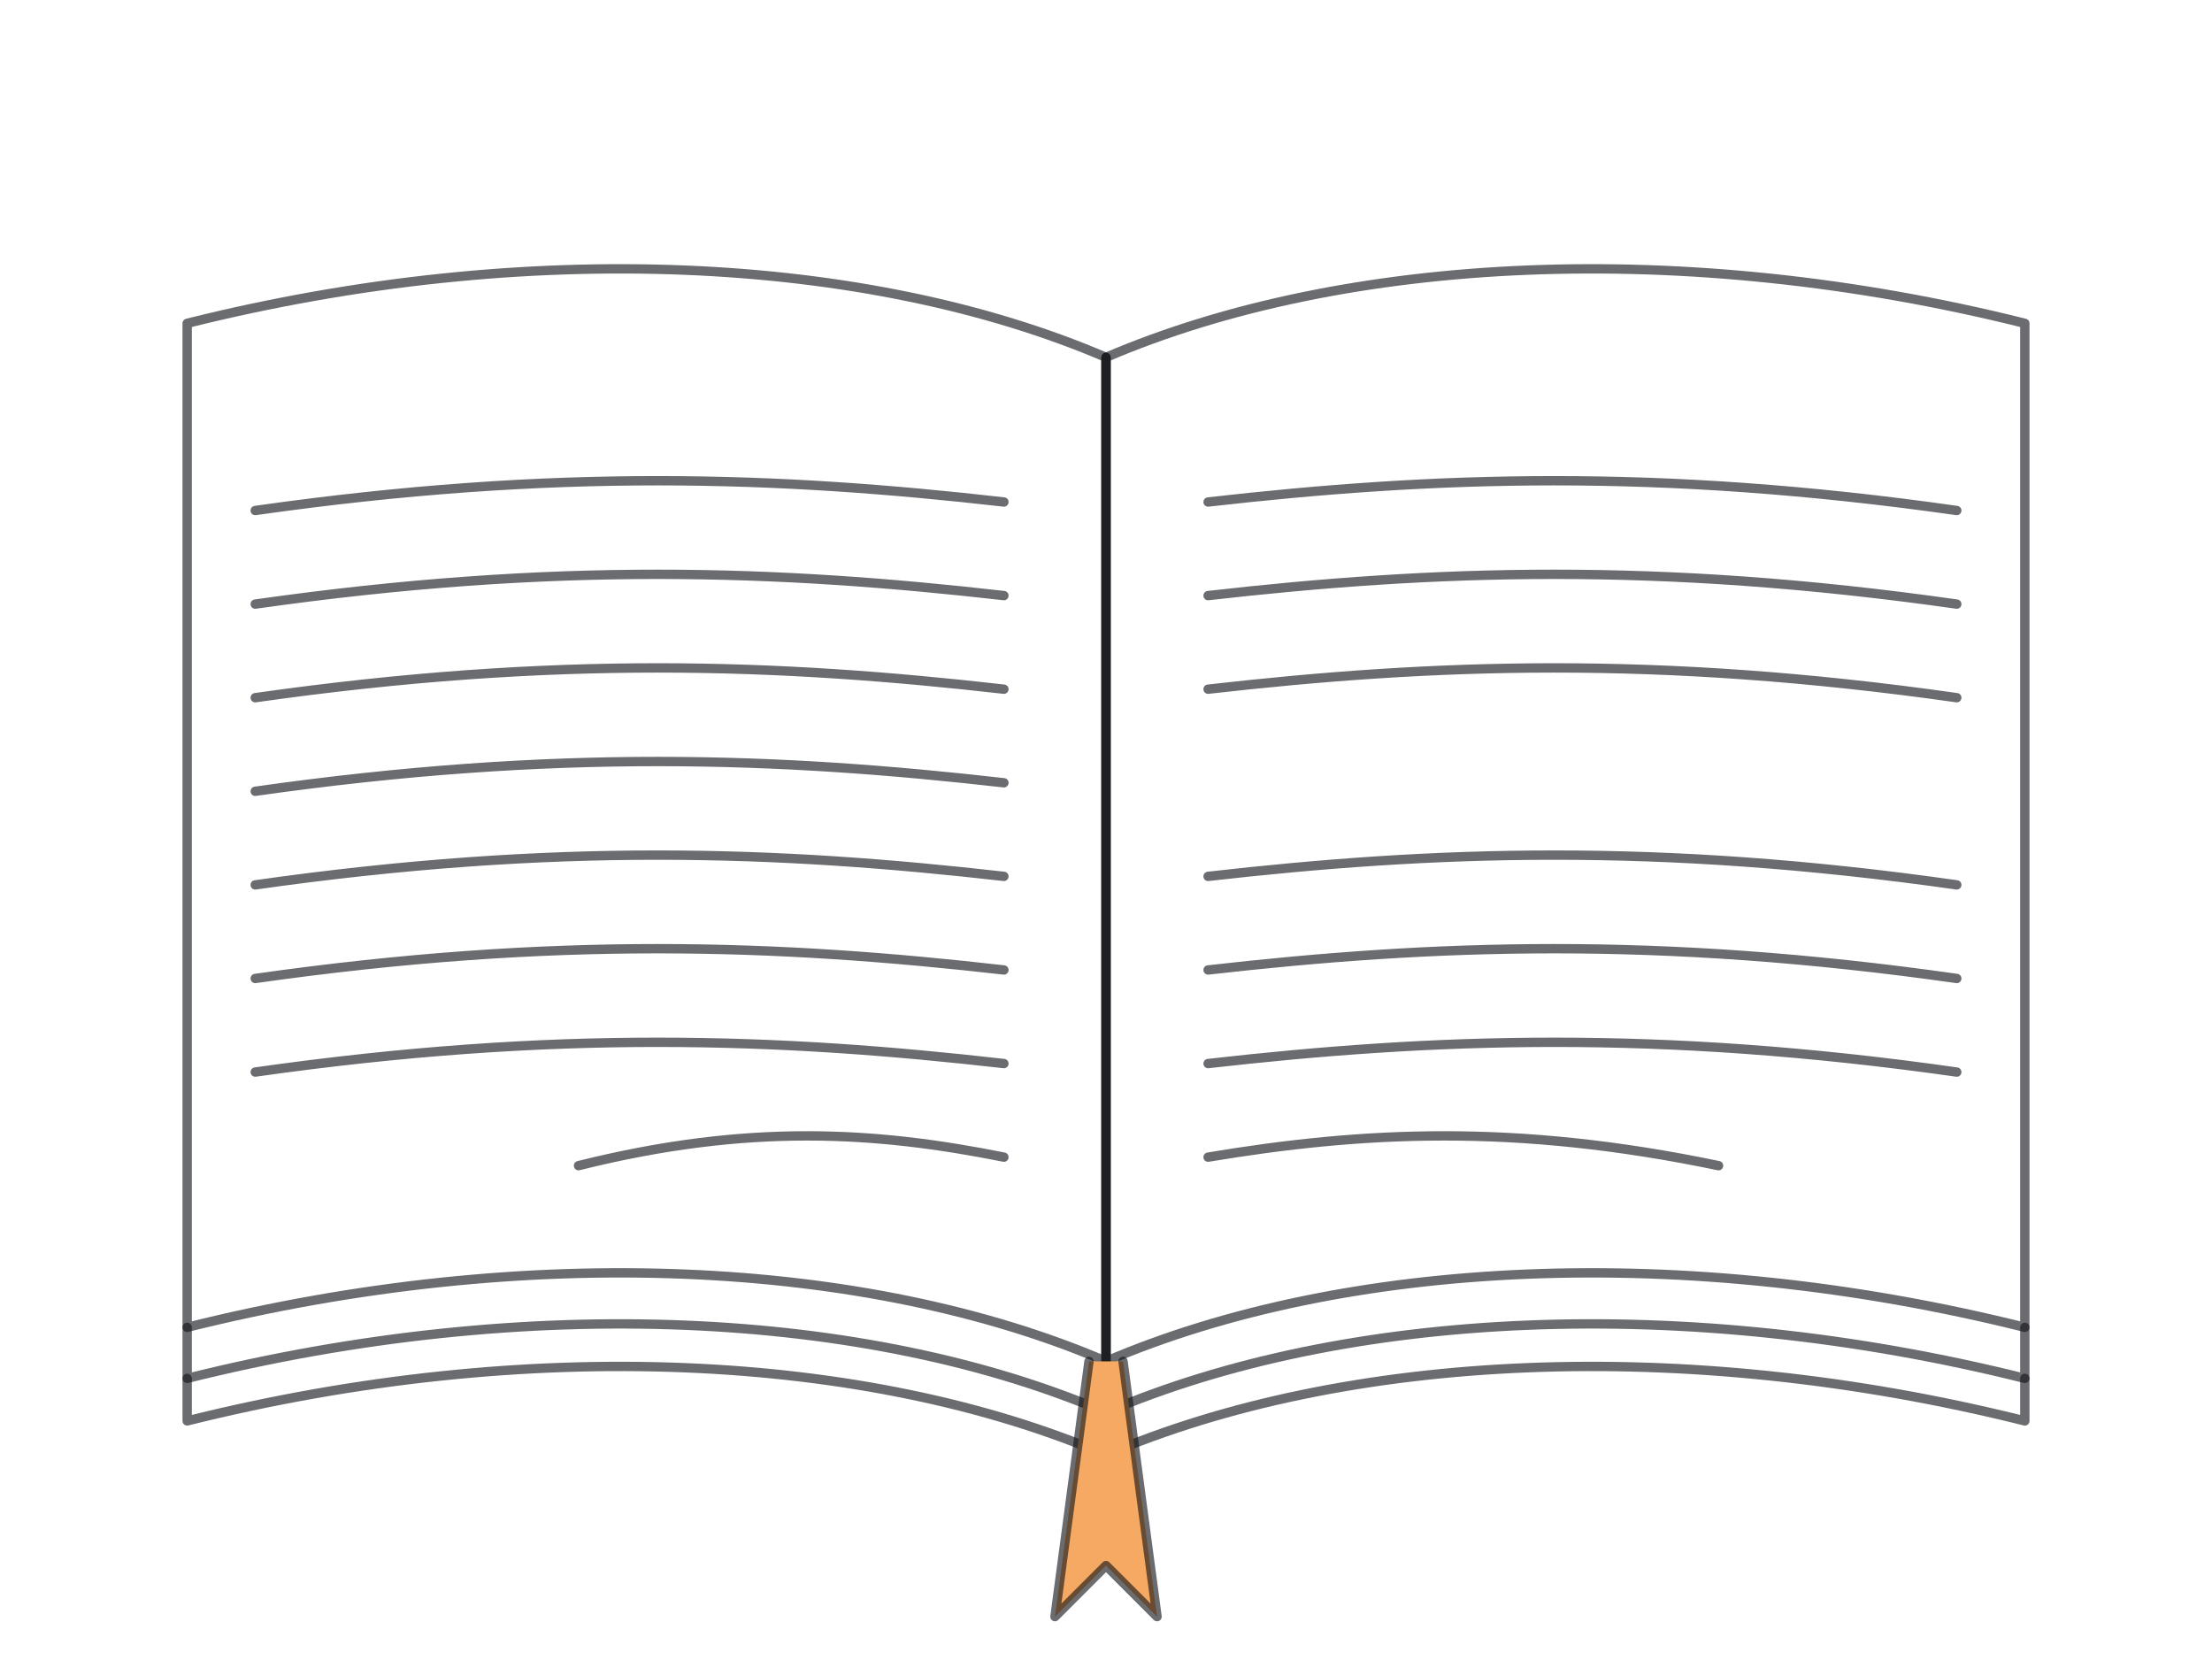
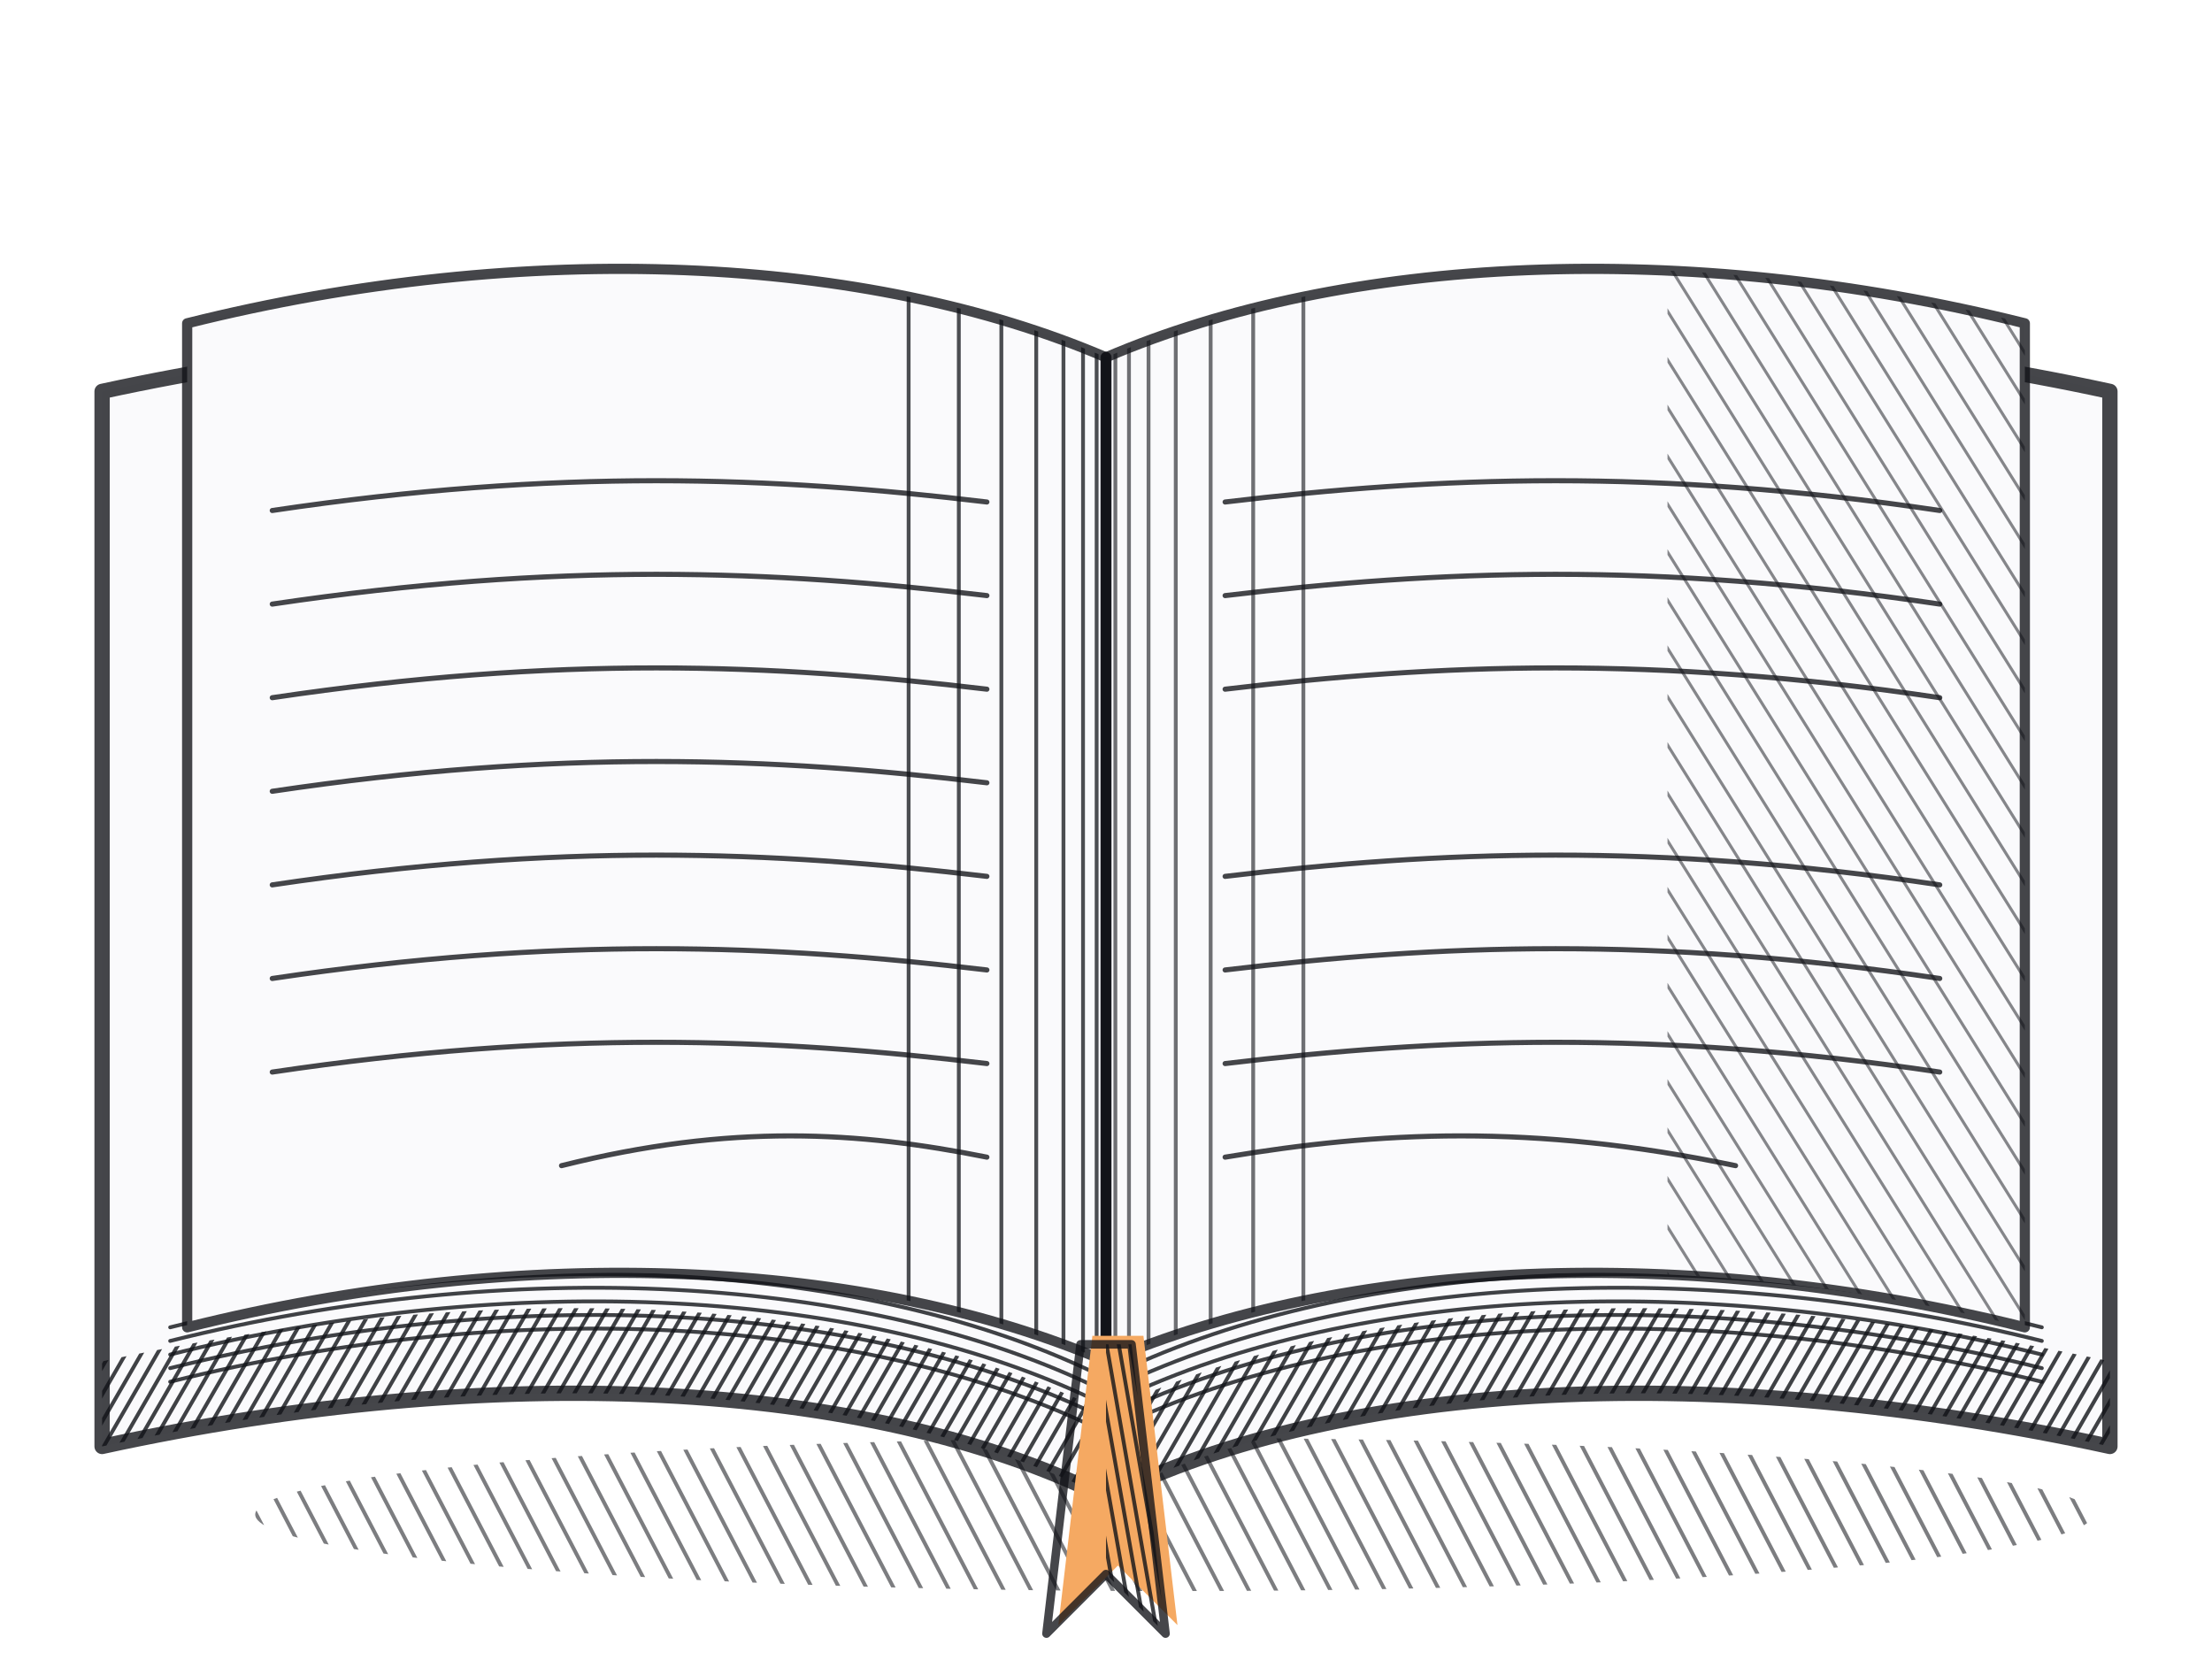
<svg xmlns="http://www.w3.org/2000/svg" viewBox="0 0 260 196">
-   <g fill="none" stroke="#111318" stroke-opacity=".62" stroke-width="1.1" stroke-linecap="round" stroke-linejoin="round">
-     <path d="M130 42C102 30 62 28 22 38V156C62 146 102 148 130 160Z" />
-     <path d="M130 42C158 30 198 28 238 38V156C198 146 158 148 130 160Z" />
-     <path d="M22 156v6C62 152 102 154 130 166 158 154 198 152 238 162v-6" />
-     <path d="M22 162v5C62 157 102 159 130 171 158 159 198 157 238 167v-5" />
-     <path d="M130 42V160" />
-     <path d="M30 60C65.2 55 91.6 56 118 59" />
-     <path d="M142 59C168.4 56 194.8 55 230 60" />
-     <path d="M30 71C65.2 66 91.6 67 118 70" />
-     <path d="M142 70C168.4 67 194.8 66 230 71" />
-     <path d="M30 82C65.2 77 91.6 78 118 81" />
-     <path d="M142 81C168.4 78 194.8 77 230 82" />
-     <path d="M30 93C65.2 88 91.6 89 118 92" />
-     <path d="M30 104C65.2 99 91.6 100 118 103" />
-     <path d="M142 103C168.4 100 194.8 99 230 104" />
-     <path d="M30 115C65.2 110 91.6 111 118 114" />
-     <path d="M142 114C168.4 111 194.8 110 230 115" />
-     <path d="M30 126C65.2 121 91.6 122 118 125" />
-     <path d="M142 125C168.4 122 194.8 121 230 126" />
-     <path d="M68 137C88 132 103 133 118 136" />
-     <path d="M142 136C160 133 178 132 202 137" />
-     <path d="M128 160l-4 30 6-6 6 6-4-30Z" fill="#f5a962" stroke="none" />
-     <path d="M128 160l-4 30 6-6 6 6-4-30" />
+   <defs>
+     <clipPath id="c0">
+       <path d="M30 178a108 9 0 1 0 216 0a108 9 0 1 0 -216 0Z" />
+     </clipPath>
+     <clipPath id="c1">
+       <path d="M12 160C58 150 102 152 130 166C158 152 202 150 248 160V170C202 160 158 162 130 176C102 162 58 160 12 170Z" />
+     </clipPath>
+     <clipPath id="c2">
+       <path d="M130 42C102 30 62 28 22 38V156C62 146 102 148 130 160Z" />
+     </clipPath>
+     <clipPath id="c3">
+       <path d="M130 42C158 30 198 28 238 38V156C198 146 158 148 130 160Z" />
+     </clipPath>
+     <clipPath id="c4">
+       <path d="M130 42C158 30 198 28 238 38V156C198 146 158 148 130 160Z" />
+     </clipPath>
+     <clipPath id="c5">
+       <path d="M196 20H242V170H196Z" />
+     </clipPath>
+     <clipPath id="c6">
+       <path d="M130 158H133L137 192L130 185Z" />
+     </clipPath>
+   </defs>
+   <g fill="none" stroke="#111318" stroke-opacity=".78" stroke-linecap="round" stroke-linejoin="round">
+     <g clip-path="url(#c0)">
+       <path d="M18 167L30 190" stroke-width="0.45" stroke-opacity="0.55" />
+       <path d="M21.2 167L33.2 190" stroke-width="0.45" stroke-opacity="0.55" />
+       <path d="M24.4 167L36.4 190" stroke-width="0.45" stroke-opacity="0.55" />
+       <path d="M27.6 167L39.6 190" stroke-width="0.45" stroke-opacity="0.55" />
+       <path d="M30.8 167L42.8 190" stroke-width="0.45" stroke-opacity="0.55" />
+       <path d="M34 167L46 190" stroke-width="0.45" stroke-opacity="0.55" />
+       <path d="M37.2 167L49.2 190" stroke-width="0.45" stroke-opacity="0.55" />
+       <path d="M40.4 167L52.4 190" stroke-width="0.45" stroke-opacity="0.55" />
+       <path d="M43.6 167L55.6 190" stroke-width="0.45" stroke-opacity="0.55" />
+       <path d="M46.8 167L58.8 190" stroke-width="0.45" stroke-opacity="0.55" />
+       <path d="M50 167L62 190" stroke-width="0.45" stroke-opacity="0.55" />
+       <path d="M53.2 167L65.2 190" stroke-width="0.45" stroke-opacity="0.55" />
+       <path d="M56.4 167L68.4 190" stroke-width="0.45" stroke-opacity="0.55" />
+       <path d="M59.6 167L71.6 190" stroke-width="0.45" stroke-opacity="0.55" />
+       <path d="M62.8 167L74.8 190" stroke-width="0.45" stroke-opacity="0.55" />
+       <path d="M66 167L78 190" stroke-width="0.45" stroke-opacity="0.55" />
+       <path d="M69.2 167L81.2 190" stroke-width="0.45" stroke-opacity="0.55" />
+       <path d="M72.4 167L84.4 190" stroke-width="0.45" stroke-opacity="0.55" />
+       <path d="M75.6 167L87.6 190" stroke-width="0.45" stroke-opacity="0.55" />
+       <path d="M78.8 167L90.8 190" stroke-width="0.45" stroke-opacity="0.55" />
+       <path d="M82 167L94 190" stroke-width="0.45" stroke-opacity="0.55" />
+       <path d="M85.2 167L97.2 190" stroke-width="0.45" stroke-opacity="0.55" />
+       <path d="M88.4 167L100.4 190" stroke-width="0.45" stroke-opacity="0.55" />
+       <path d="M91.6 167L103.6 190" stroke-width="0.45" stroke-opacity="0.55" />
+       <path d="M94.8 167L106.8 190" stroke-width="0.45" stroke-opacity="0.55" />
+       <path d="M98 167L110 190" stroke-width="0.45" stroke-opacity="0.55" />
+       <path d="M101.2 167L113.2 190" stroke-width="0.45" stroke-opacity="0.55" />
+       <path d="M104.4 167L116.4 190" stroke-width="0.45" stroke-opacity="0.55" />
+       <path d="M107.6 167L119.6 190" stroke-width="0.45" stroke-opacity="0.55" />
+       <path d="M110.8 167L122.8 190" stroke-width="0.45" stroke-opacity="0.55" />
+       <path d="M114 167L126 190" stroke-width="0.45" stroke-opacity="0.55" />
+       <path d="M117.2 167L129.2 190" stroke-width="0.45" stroke-opacity="0.55" />
+       <path d="M120.4 167L132.4 190" stroke-width="0.45" stroke-opacity="0.55" />
+       <path d="M123.6 167L135.6 190" stroke-width="0.45" stroke-opacity="0.55" />
+       <path d="M126.8 167L138.8 190" stroke-width="0.45" stroke-opacity="0.55" />
+       <path d="M130 167L142 190" stroke-width="0.45" stroke-opacity="0.55" />
+       <path d="M133.2 167L145.2 190" stroke-width="0.45" stroke-opacity="0.55" />
+       <path d="M136.4 167L148.4 190" stroke-width="0.45" stroke-opacity="0.55" />
+       <path d="M139.6 167L151.6 190" stroke-width="0.45" stroke-opacity="0.55" />
+       <path d="M142.8 167L154.8 190" stroke-width="0.45" stroke-opacity="0.55" />
+       <path d="M146 167L158 190" stroke-width="0.45" stroke-opacity="0.55" />
+       <path d="M149.2 167L161.2 190" stroke-width="0.45" stroke-opacity="0.55" />
+       <path d="M152.4 167L164.4 190" stroke-width="0.45" stroke-opacity="0.55" />
+       <path d="M155.6 167L167.6 190" stroke-width="0.45" stroke-opacity="0.55" />
+       <path d="M158.8 167L170.8 190" stroke-width="0.45" stroke-opacity="0.55" />
+       <path d="M162 167L174 190" stroke-width="0.45" stroke-opacity="0.55" />
+       <path d="M165.2 167L177.2 190" stroke-width="0.45" stroke-opacity="0.55" />
+       <path d="M168.4 167L180.4 190" stroke-width="0.45" stroke-opacity="0.55" />
+       <path d="M171.6 167L183.6 190" stroke-width="0.45" stroke-opacity="0.55" />
+       <path d="M174.8 167L186.8 190" stroke-width="0.45" stroke-opacity="0.55" />
+       <path d="M178 167L190 190" stroke-width="0.45" stroke-opacity="0.55" />
+       <path d="M181.2 167L193.2 190" stroke-width="0.45" stroke-opacity="0.55" />
+       <path d="M184.4 167L196.4 190" stroke-width="0.45" stroke-opacity="0.55" />
+       <path d="M187.6 167L199.6 190" stroke-width="0.45" stroke-opacity="0.55" />
+       <path d="M190.8 167L202.8 190" stroke-width="0.45" stroke-opacity="0.55" />
+       <path d="M194 167L206 190" stroke-width="0.45" stroke-opacity="0.55" />
+       <path d="M197.2 167L209.2 190" stroke-width="0.45" stroke-opacity="0.55" />
+       <path d="M200.4 167L212.4 190" stroke-width="0.45" stroke-opacity="0.55" />
+       <path d="M203.6 167L215.6 190" stroke-width="0.45" stroke-opacity="0.55" />
+       <path d="M206.8 167L218.8 190" stroke-width="0.45" stroke-opacity="0.55" />
+       <path d="M210 167L222 190" stroke-width="0.45" stroke-opacity="0.55" />
+       <path d="M213.2 167L225.2 190" stroke-width="0.45" stroke-opacity="0.55" />
+       <path d="M216.4 167L228.4 190" stroke-width="0.45" stroke-opacity="0.55" />
+       <path d="M219.6 167L231.6 190" stroke-width="0.45" stroke-opacity="0.55" />
+       <path d="M222.8 167L234.8 190" stroke-width="0.45" stroke-opacity="0.55" />
+       <path d="M226 167L238 190" stroke-width="0.45" stroke-opacity="0.55" />
+       <path d="M229.2 167L241.2 190" stroke-width="0.45" stroke-opacity="0.55" />
+       <path d="M232.4 167L244.4 190" stroke-width="0.45" stroke-opacity="0.55" />
+       <path d="M235.6 167L247.6 190" stroke-width="0.45" stroke-opacity="0.55" />
+       <path d="M238.8 167L250.8 190" stroke-width="0.45" stroke-opacity="0.55" />
+       <path d="M242 167L254 190" stroke-width="0.45" stroke-opacity="0.55" />
+       <path d="M245.2 167L257.2 190" stroke-width="0.45" stroke-opacity="0.55" />
+       <path d="M248.4 167L260.4 190" stroke-width="0.45" stroke-opacity="0.55" />
+       <path d="M251.6 167L263.6 190" stroke-width="0.45" stroke-opacity="0.55" />
+       <path d="M254.8 167L266.8 190" stroke-width="0.45" stroke-opacity="0.55" />
+       <path d="M258 167L270 190" stroke-width="0.45" stroke-opacity="0.55" />
+     </g>
+     <path d="M130 50C102 38 58 36 12 46V170C58 160 102 162 130 176C158 162 202 160 248 170V46C202 36 158 38 130 50Z" fill="#fafafc" stroke="none" />
+     <g clip-path="url(#c1)">
+       <path d="M-35.2 207.3L85.7 -2.2" stroke-width="0.45" stroke-opacity="0.8" />
+       <path d="M-33.8 208.1L87.1 -1.4" stroke-width="0.45" stroke-opacity="0.8" />
+       <path d="M-32.4 208.9L88.5 -0.6" stroke-width="0.45" stroke-opacity="0.8" />
+       <path d="M-31.1 209.7L89.9 0.2" stroke-width="0.45" stroke-opacity="0.8" />
+       <path d="M-29.7 210.5L91.3 1" stroke-width="0.45" stroke-opacity="0.8" />
+       <path d="M-28.3 211.3L92.7 1.8" stroke-width="0.45" stroke-opacity="0.8" />
+       <path d="M-26.9 212.1L94 2.6" stroke-width="0.45" stroke-opacity="0.8" />
+       <path d="M-25.5 212.9L95.4 3.4" stroke-width="0.45" stroke-opacity="0.8" />
+       <path d="M-24.1 213.7L96.8 4.2" stroke-width="0.45" stroke-opacity="0.8" />
+       <path d="M-22.7 214.5L98.2 5" stroke-width="0.45" stroke-opacity="0.8" />
+       <path d="M-21.4 215.3L99.6 5.8" stroke-width="0.45" stroke-opacity="0.8" />
+       <path d="M-20 216.1L101 6.6" stroke-width="0.45" stroke-opacity="0.8" />
+       <path d="M-18.6 216.9L102.4 7.4" stroke-width="0.45" stroke-opacity="0.8" />
+       <path d="M-17.2 217.7L103.7 8.2" stroke-width="0.45" stroke-opacity="0.8" />
+       <path d="M-15.8 218.5L105.1 9" stroke-width="0.45" stroke-opacity="0.8" />
+       <path d="M-14.4 219.3L106.5 9.8" stroke-width="0.45" stroke-opacity="0.8" />
+       <path d="M-13 220.1L107.9 10.6" stroke-width="0.45" stroke-opacity="0.8" />
+       <path d="M-11.7 220.9L109.3 11.4" stroke-width="0.45" stroke-opacity="0.8" />
+       <path d="M-10.3 221.7L110.7 12.2" stroke-width="0.45" stroke-opacity="0.8" />
+       <path d="M-8.9 222.5L112.1 13" stroke-width="0.45" stroke-opacity="0.8" />
+       <path d="M-7.5 223.3L113.4 13.8" stroke-width="0.45" stroke-opacity="0.8" />
+       <path d="M-6.1 224.1L114.8 14.6" stroke-width="0.45" stroke-opacity="0.8" />
+       <path d="M-4.7 224.9L116.2 15.4" stroke-width="0.45" stroke-opacity="0.8" />
+       <path d="M-3.4 225.7L117.6 16.2" stroke-width="0.45" stroke-opacity="0.8" />
+       <path d="M-2 226.5L119 17" stroke-width="0.45" stroke-opacity="0.8" />
+       <path d="M-0.6 227.3L120.4 17.8" stroke-width="0.45" stroke-opacity="0.8" />
+       <path d="M0.8 228.1L121.8 18.6" stroke-width="0.45" stroke-opacity="0.8" />
+       <path d="M2.2 228.9L123.1 19.4" stroke-width="0.45" stroke-opacity="0.8" />
+       <path d="M3.6 229.7L124.5 20.2" stroke-width="0.45" stroke-opacity="0.8" />
+       <path d="M5 230.5L125.9 21" stroke-width="0.45" stroke-opacity="0.8" />
+       <path d="M6.3 231.3L127.3 21.8" stroke-width="0.45" stroke-opacity="0.8" />
+       <path d="M7.7 232.1L128.7 22.6" stroke-width="0.45" stroke-opacity="0.8" />
+       <path d="M9.1 232.9L130.1 23.4" stroke-width="0.45" stroke-opacity="0.8" />
+       <path d="M10.5 233.7L131.5 24.2" stroke-width="0.45" stroke-opacity="0.8" />
+       <path d="M11.9 234.5L132.8 25" stroke-width="0.45" stroke-opacity="0.8" />
+       <path d="M13.3 235.3L134.2 25.8" stroke-width="0.45" stroke-opacity="0.8" />
+       <path d="M14.7 236.1L135.6 26.6" stroke-width="0.45" stroke-opacity="0.8" />
+       <path d="M16 236.9L137 27.4" stroke-width="0.45" stroke-opacity="0.8" />
+       <path d="M17.4 237.7L138.4 28.2" stroke-width="0.45" stroke-opacity="0.8" />
+       <path d="M18.8 238.5L139.8 29" stroke-width="0.45" stroke-opacity="0.8" />
+       <path d="M20.2 239.3L141.2 29.8" stroke-width="0.45" stroke-opacity="0.8" />
+       <path d="M21.6 240.1L142.5 30.6" stroke-width="0.45" stroke-opacity="0.8" />
+       <path d="M23 240.9L143.9 31.4" stroke-width="0.45" stroke-opacity="0.8" />
+       <path d="M24.4 241.7L145.3 32.2" stroke-width="0.45" stroke-opacity="0.8" />
+       <path d="M25.7 242.5L146.7 33" stroke-width="0.45" stroke-opacity="0.8" />
+       <path d="M27.1 243.3L148.1 33.8" stroke-width="0.45" stroke-opacity="0.8" />
+       <path d="M28.5 244.1L149.5 34.6" stroke-width="0.45" stroke-opacity="0.8" />
+       <path d="M29.9 244.9L150.9 35.4" stroke-width="0.45" stroke-opacity="0.8" />
+       <path d="M31.3 245.7L152.2 36.2" stroke-width="0.45" stroke-opacity="0.8" />
+       <path d="M32.7 246.5L153.6 37" stroke-width="0.45" stroke-opacity="0.8" />
+       <path d="M34.1 247.3L155 37.8" stroke-width="0.45" stroke-opacity="0.8" />
+       <path d="M35.4 248.1L156.4 38.6" stroke-width="0.45" stroke-opacity="0.8" />
+       <path d="M36.8 248.9L157.8 39.4" stroke-width="0.45" stroke-opacity="0.8" />
+       <path d="M38.2 249.7L159.2 40.2" stroke-width="0.45" stroke-opacity="0.8" />
+       <path d="M39.6 250.5L160.6 41" stroke-width="0.45" stroke-opacity="0.8" />
+       <path d="M41 251.3L161.9 41.8" stroke-width="0.45" stroke-opacity="0.8" />
+       <path d="M42.4 252.1L163.3 42.6" stroke-width="0.45" stroke-opacity="0.8" />
+       <path d="M43.8 252.9L164.7 43.4" stroke-width="0.45" stroke-opacity="0.8" />
+       <path d="M45.1 253.7L166.1 44.2" stroke-width="0.45" stroke-opacity="0.8" />
+       <path d="M46.5 254.5L167.5 45" stroke-width="0.45" stroke-opacity="0.8" />
+       <path d="M47.9 255.3L168.9 45.8" stroke-width="0.45" stroke-opacity="0.8" />
+       <path d="M49.3 256.1L170.3 46.6" stroke-width="0.45" stroke-opacity="0.8" />
+       <path d="M50.7 256.9L171.6 47.4" stroke-width="0.45" stroke-opacity="0.8" />
+       <path d="M52.1 257.7L173 48.2" stroke-width="0.45" stroke-opacity="0.8" />
+       <path d="M53.5 258.5L174.4 49" stroke-width="0.45" stroke-opacity="0.8" />
+       <path d="M54.8 259.3L175.8 49.8" stroke-width="0.45" stroke-opacity="0.8" />
+       <path d="M56.2 260.1L177.2 50.6" stroke-width="0.45" stroke-opacity="0.8" />
+       <path d="M57.6 260.9L178.6 51.4" stroke-width="0.45" stroke-opacity="0.8" />
+       <path d="M59 261.7L180 52.2" stroke-width="0.45" stroke-opacity="0.8" />
+       <path d="M60.4 262.5L181.3 53" stroke-width="0.45" stroke-opacity="0.8" />
+       <path d="M61.8 263.3L182.7 53.8" stroke-width="0.45" stroke-opacity="0.8" />
+       <path d="M63.2 264.1L184.1 54.6" stroke-width="0.45" stroke-opacity="0.8" />
+       <path d="M64.5 264.9L185.5 55.4" stroke-width="0.45" stroke-opacity="0.8" />
+       <path d="M65.9 265.7L186.9 56.2" stroke-width="0.45" stroke-opacity="0.8" />
+       <path d="M67.3 266.5L188.3 57" stroke-width="0.45" stroke-opacity="0.8" />
+       <path d="M68.7 267.3L189.7 57.8" stroke-width="0.45" stroke-opacity="0.8" />
+       <path d="M70.1 268.1L191 58.6" stroke-width="0.45" stroke-opacity="0.8" />
+       <path d="M71.5 268.9L192.4 59.4" stroke-width="0.45" stroke-opacity="0.8" />
+       <path d="M72.9 269.7L193.8 60.2" stroke-width="0.45" stroke-opacity="0.8" />
+       <path d="M74.2 270.5L195.2 61" stroke-width="0.45" stroke-opacity="0.8" />
+       <path d="M75.6 271.3L196.6 61.8" stroke-width="0.45" stroke-opacity="0.8" />
+       <path d="M77 272.1L198 62.6" stroke-width="0.45" stroke-opacity="0.8" />
+       <path d="M78.4 272.9L199.4 63.4" stroke-width="0.45" stroke-opacity="0.8" />
+       <path d="M79.8 273.7L200.7 64.2" stroke-width="0.45" stroke-opacity="0.8" />
+       <path d="M81.2 274.5L202.1 65" stroke-width="0.45" stroke-opacity="0.8" />
+       <path d="M82.6 275.3L203.5 65.8" stroke-width="0.45" stroke-opacity="0.8" />
+       <path d="M83.9 276.1L204.9 66.6" stroke-width="0.45" stroke-opacity="0.8" />
+       <path d="M85.3 276.9L206.3 67.4" stroke-width="0.45" stroke-opacity="0.8" />
+       <path d="M86.7 277.7L207.7 68.2" stroke-width="0.45" stroke-opacity="0.8" />
+       <path d="M88.1 278.5L209.1 69" stroke-width="0.45" stroke-opacity="0.8" />
+       <path d="M89.5 279.3L210.4 69.8" stroke-width="0.45" stroke-opacity="0.8" />
+       <path d="M90.9 280.1L211.8 70.6" stroke-width="0.45" stroke-opacity="0.8" />
+       <path d="M92.3 280.9L213.2 71.4" stroke-width="0.45" stroke-opacity="0.8" />
+       <path d="M93.6 281.7L214.6 72.2" stroke-width="0.45" stroke-opacity="0.8" />
+       <path d="M95 282.5L216 73" stroke-width="0.45" stroke-opacity="0.8" />
+       <path d="M96.4 283.3L217.4 73.8" stroke-width="0.45" stroke-opacity="0.8" />
+       <path d="M97.8 284.1L218.8 74.6" stroke-width="0.45" stroke-opacity="0.8" />
+       <path d="M99.2 284.9L220.1 75.4" stroke-width="0.45" stroke-opacity="0.8" />
+       <path d="M100.6 285.7L221.5 76.2" stroke-width="0.45" stroke-opacity="0.8" />
+       <path d="M102 286.5L222.9 77" stroke-width="0.45" stroke-opacity="0.8" />
+       <path d="M103.3 287.3L224.3 77.8" stroke-width="0.45" stroke-opacity="0.8" />
+       <path d="M104.7 288.1L225.7 78.6" stroke-width="0.45" stroke-opacity="0.8" />
+       <path d="M106.1 288.9L227.1 79.4" stroke-width="0.45" stroke-opacity="0.8" />
+       <path d="M107.5 289.7L228.5 80.2" stroke-width="0.45" stroke-opacity="0.8" />
+       <path d="M108.9 290.5L229.8 81" stroke-width="0.45" stroke-opacity="0.8" />
+       <path d="M110.3 291.3L231.2 81.8" stroke-width="0.45" stroke-opacity="0.8" />
+       <path d="M111.7 292.1L232.6 82.6" stroke-width="0.45" stroke-opacity="0.8" />
+       <path d="M113 292.9L234 83.4" stroke-width="0.45" stroke-opacity="0.8" />
+       <path d="M114.4 293.7L235.4 84.2" stroke-width="0.45" stroke-opacity="0.8" />
+       <path d="M115.8 294.5L236.8 85" stroke-width="0.45" stroke-opacity="0.8" />
+       <path d="M117.2 295.3L238.1 85.8" stroke-width="0.45" stroke-opacity="0.8" />
+       <path d="M118.6 296.1L239.5 86.6" stroke-width="0.45" stroke-opacity="0.8" />
+       <path d="M120 296.9L240.9 87.4" stroke-width="0.45" stroke-opacity="0.8" />
+       <path d="M121.4 297.7L242.3 88.2" stroke-width="0.45" stroke-opacity="0.8" />
+       <path d="M122.7 298.5L243.7 89" stroke-width="0.45" stroke-opacity="0.8" />
+       <path d="M124.1 299.3L245.1 89.8" stroke-width="0.45" stroke-opacity="0.8" />
+       <path d="M125.5 300.1L246.5 90.6" stroke-width="0.45" stroke-opacity="0.8" />
+       <path d="M126.9 300.9L247.8 91.4" stroke-width="0.45" stroke-opacity="0.8" />
+       <path d="M128.3 301.7L249.2 92.2" stroke-width="0.45" stroke-opacity="0.8" />
+       <path d="M129.7 302.5L250.6 93" stroke-width="0.45" stroke-opacity="0.8" />
+       <path d="M131.1 303.3L252 93.8" stroke-width="0.45" stroke-opacity="0.8" />
+       <path d="M132.4 304.1L253.4 94.6" stroke-width="0.45" stroke-opacity="0.8" />
+       <path d="M133.8 304.9L254.8 95.4" stroke-width="0.45" stroke-opacity="0.8" />
+       <path d="M135.2 305.7L256.2 96.2" stroke-width="0.45" stroke-opacity="0.8" />
+       <path d="M136.6 306.5L257.5 97" stroke-width="0.45" stroke-opacity="0.8" />
+       <path d="M138 307.3L258.9 97.8" stroke-width="0.45" stroke-opacity="0.8" />
+       <path d="M139.4 308.1L260.3 98.6" stroke-width="0.45" stroke-opacity="0.8" />
+       <path d="M140.8 308.9L261.7 99.4" stroke-width="0.45" stroke-opacity="0.8" />
+       <path d="M142.1 309.7L263.1 100.2" stroke-width="0.45" stroke-opacity="0.8" />
+       <path d="M143.5 310.5L264.5 101" stroke-width="0.45" stroke-opacity="0.8" />
+       <path d="M144.9 311.3L265.9 101.8" stroke-width="0.45" stroke-opacity="0.8" />
+       <path d="M146.3 312.1L267.2 102.6" stroke-width="0.45" stroke-opacity="0.8" />
+       <path d="M147.7 312.9L268.6 103.4" stroke-width="0.45" stroke-opacity="0.8" />
+       <path d="M149.1 313.7L270 104.2" stroke-width="0.45" stroke-opacity="0.8" />
+       <path d="M150.5 314.5L271.4 105" stroke-width="0.45" stroke-opacity="0.8" />
+       <path d="M151.8 315.3L272.8 105.8" stroke-width="0.45" stroke-opacity="0.8" />
+       <path d="M153.2 316.1L274.2 106.6" stroke-width="0.45" stroke-opacity="0.8" />
+       <path d="M154.6 316.9L275.6 107.4" stroke-width="0.45" stroke-opacity="0.8" />
+       <path d="M156 317.7L276.9 108.2" stroke-width="0.45" stroke-opacity="0.8" />
+       <path d="M157.4 318.5L278.3 109" stroke-width="0.45" stroke-opacity="0.8" />
+       <path d="M158.8 319.3L279.7 109.8" stroke-width="0.45" stroke-opacity="0.8" />
+       <path d="M160.2 320.1L281.1 110.6" stroke-width="0.45" stroke-opacity="0.8" />
+       <path d="M161.5 320.9L282.5 111.4" stroke-width="0.45" stroke-opacity="0.8" />
+       <path d="M162.9 321.7L283.9 112.2" stroke-width="0.45" stroke-opacity="0.8" />
+       <path d="M164.3 322.5L285.3 113" stroke-width="0.45" stroke-opacity="0.8" />
+       <path d="M165.7 323.3L286.6 113.8" stroke-width="0.45" stroke-opacity="0.8" />
+       <path d="M167.1 324.1L288 114.6" stroke-width="0.45" stroke-opacity="0.8" />
+       <path d="M168.5 324.9L289.4 115.4" stroke-width="0.45" stroke-opacity="0.8" />
+       <path d="M169.9 325.7L290.8 116.2" stroke-width="0.45" stroke-opacity="0.8" />
+       <path d="M171.2 326.5L292.2 117" stroke-width="0.45" stroke-opacity="0.8" />
+       <path d="M172.6 327.3L293.6 117.8" stroke-width="0.45" stroke-opacity="0.8" />
+       <path d="M174 328.1L295 118.6" stroke-width="0.45" stroke-opacity="0.8" />
+     </g>
+     <path d="M130 50C102 38 58 36 12 46V170C58 160 102 162 130 176C158 162 202 160 248 170V46C202 36 158 38 130 50Z" stroke-width="1.8" />
+     <path d="M20 156C60 146 102 148 130 162C158 148 200 146 240 156" stroke-width="0.45" stroke-opacity=".8" />
+     <path d="M20 157.6C60 147.6 102 149.6 130 163.6C158 149.6 200 147.6 240 157.6" stroke-width="0.45" stroke-opacity=".8" />
+     <path d="M20 159.2C60 149.2 102 151.2 130 165.2C158 151.2 200 149.2 240 159.2" stroke-width="0.45" stroke-opacity=".8" />
+     <path d="M20 160.8C60 150.8 102 152.8 130 166.8C158 152.8 200 150.8 240 160.8" stroke-width="0.45" stroke-opacity=".8" />
+     <path d="M20 162.4C60 152.4 102 154.4 130 168.4C158 154.4 200 152.4 240 162.4" stroke-width="0.45" stroke-opacity=".8" />
+     <path d="M130 42C102 30 62 28 22 38V156C62 146 102 148 130 160Z" fill="#fafafc" stroke="none" />
+     <path d="M130 42C158 30 198 28 238 38V156C198 146 158 148 130 160Z" fill="#fafafc" stroke="none" />
+     <g clip-path="url(#c2)">
+       <path d="M106.8 28L106.8 164" stroke-width="0.45" stroke-opacity="0.75" />
+       <path d="M112.7 28L112.7 164" stroke-width="0.45" stroke-opacity="0.75" />
+       <path d="M117.7 28L117.7 164" stroke-width="0.45" stroke-opacity="0.75" />
+       <path d="M121.8 28L121.8 164" stroke-width="0.45" stroke-opacity="0.75" />
+       <path d="M125 28L125 164" stroke-width="0.45" stroke-opacity="0.75" />
+       <path d="M127.3 28L127.3 164" stroke-width="0.45" stroke-opacity="0.75" />
+       <path d="M128.9 28L128.9 164" stroke-width="0.45" stroke-opacity="0.75" />
+       <path d="M129.8 28L129.8 164" stroke-width="0.45" stroke-opacity="0.75" />
+     </g>
+     <g clip-path="url(#c3)">
+       <path d="M130.2 28L130.2 164" stroke-width="0.45" stroke-opacity="0.6" />
+       <path d="M131.1 28L131.1 164" stroke-width="0.45" stroke-opacity="0.6" />
+       <path d="M132.7 28L132.7 164" stroke-width="0.45" stroke-opacity="0.6" />
+       <path d="M135 28L135 164" stroke-width="0.45" stroke-opacity="0.6" />
+       <path d="M138.2 28L138.2 164" stroke-width="0.45" stroke-opacity="0.6" />
+       <path d="M142.3 28L142.3 164" stroke-width="0.45" stroke-opacity="0.6" />
+       <path d="M147.3 28L147.3 164" stroke-width="0.45" stroke-opacity="0.6" />
+       <path d="M153.2 28L153.2 164" stroke-width="0.45" stroke-opacity="0.6" />
+     </g>
+     <g clip-path="url(#c4)">
+       <g clip-path="url(#c5)">
+         <path d="M244.6 -15.9L329.9 120.6" stroke-width="0.35" stroke-opacity="0.5" />
+         <path d="M242 -14.3L327.3 122.2" stroke-width="0.35" stroke-opacity="0.5" />
+         <path d="M239.5 -12.7L324.8 123.8" stroke-width="0.35" stroke-opacity="0.5" />
+         <path d="M237 -11.1L322.2 125.4" stroke-width="0.35" stroke-opacity="0.5" />
+         <path d="M234.4 -9.5L319.7 127" stroke-width="0.35" stroke-opacity="0.5" />
+         <path d="M231.9 -7.9L317.1 128.5" stroke-width="0.35" stroke-opacity="0.5" />
+         <path d="M229.3 -6.3L314.6 130.1" stroke-width="0.35" stroke-opacity="0.5" />
+         <path d="M226.8 -4.7L312 131.7" stroke-width="0.35" stroke-opacity="0.5" />
+         <path d="M224.2 -3.1L309.5 133.3" stroke-width="0.35" stroke-opacity="0.5" />
+         <path d="M221.7 -1.5L307 134.9" stroke-width="0.35" stroke-opacity="0.5" />
+         <path d="M219.2 0L304.4 136.5" stroke-width="0.35" stroke-opacity="0.5" />
+         <path d="M216.6 1.6L301.9 138.1" stroke-width="0.35" stroke-opacity="0.5" />
+         <path d="M214.1 3.2L299.3 139.7" stroke-width="0.35" stroke-opacity="0.5" />
+         <path d="M211.5 4.8L296.8 141.3" stroke-width="0.35" stroke-opacity="0.5" />
+         <path d="M209 6.4L294.2 142.8" stroke-width="0.35" stroke-opacity="0.5" />
+         <path d="M206.4 8L291.7 144.4" stroke-width="0.35" stroke-opacity="0.5" />
+         <path d="M203.9 9.6L289.1 146" stroke-width="0.35" stroke-opacity="0.5" />
+         <path d="M201.3 11.2L286.6 147.6" stroke-width="0.35" stroke-opacity="0.5" />
+         <path d="M198.8 12.8L284.1 149.2" stroke-width="0.35" stroke-opacity="0.5" />
+         <path d="M196.3 14.4L281.5 150.8" stroke-width="0.35" stroke-opacity="0.5" />
+         <path d="M193.7 15.9L279 152.4" stroke-width="0.35" stroke-opacity="0.5" />
+         <path d="M191.2 17.5L276.4 154" stroke-width="0.35" stroke-opacity="0.5" />
+         <path d="M188.6 19.1L273.9 155.6" stroke-width="0.35" stroke-opacity="0.5" />
+         <path d="M186.1 20.7L271.3 157.2" stroke-width="0.35" stroke-opacity="0.5" />
+         <path d="M183.5 22.3L268.8 158.7" stroke-width="0.35" stroke-opacity="0.5" />
+         <path d="M181 23.9L266.3 160.3" stroke-width="0.35" stroke-opacity="0.5" />
+         <path d="M178.4 25.5L263.7 161.9" stroke-width="0.35" stroke-opacity="0.5" />
+         <path d="M175.9 27.1L261.2 163.5" stroke-width="0.35" stroke-opacity="0.5" />
+         <path d="M173.4 28.7L258.6 165.1" stroke-width="0.35" stroke-opacity="0.5" />
+         <path d="M170.8 30.2L256.1 166.7" stroke-width="0.35" stroke-opacity="0.5" />
+         <path d="M168.3 31.8L253.5 168.3" stroke-width="0.35" stroke-opacity="0.5" />
+         <path d="M165.7 33.4L251 169.9" stroke-width="0.35" stroke-opacity="0.5" />
+         <path d="M163.2 35L248.4 171.5" stroke-width="0.35" stroke-opacity="0.5" />
+         <path d="M160.6 36.6L245.9 173.1" stroke-width="0.35" stroke-opacity="0.5" />
+         <path d="M158.1 38.2L243.4 174.6" stroke-width="0.35" stroke-opacity="0.5" />
+         <path d="M155.5 39.8L240.8 176.2" stroke-width="0.35" stroke-opacity="0.5" />
+         <path d="M153 41.4L238.3 177.8" stroke-width="0.35" stroke-opacity="0.5" />
+         <path d="M150.5 43L235.7 179.4" stroke-width="0.35" stroke-opacity="0.5" />
+         <path d="M147.9 44.6L233.2 181" stroke-width="0.35" stroke-opacity="0.5" />
+         <path d="M145.4 46.1L230.6 182.6" stroke-width="0.35" stroke-opacity="0.5" />
+         <path d="M142.8 47.7L228.1 184.2" stroke-width="0.35" stroke-opacity="0.5" />
+         <path d="M140.3 49.3L225.5 185.8" stroke-width="0.35" stroke-opacity="0.5" />
+         <path d="M137.7 50.9L223 187.4" stroke-width="0.35" stroke-opacity="0.5" />
+         <path d="M135.2 52.5L220.5 189" stroke-width="0.35" stroke-opacity="0.5" />
+         <path d="M132.7 54.1L217.9 190.5" stroke-width="0.35" stroke-opacity="0.5" />
+         <path d="M130.1 55.7L215.4 192.1" stroke-width="0.35" stroke-opacity="0.5" />
+         <path d="M127.6 57.3L212.8 193.7" stroke-width="0.35" stroke-opacity="0.5" />
+         <path d="M125 58.9L210.3 195.3" stroke-width="0.35" stroke-opacity="0.5" />
+         <path d="M122.5 60.5L207.7 196.9" stroke-width="0.35" stroke-opacity="0.5" />
+         <path d="M119.9 62L205.2 198.5" stroke-width="0.35" stroke-opacity="0.5" />
+         <path d="M117.4 63.6L202.6 200.1" stroke-width="0.35" stroke-opacity="0.5" />
+         <path d="M114.8 65.2L200.1 201.7" stroke-width="0.35" stroke-opacity="0.5" />
+         <path d="M112.3 66.8L197.6 203.3" stroke-width="0.35" stroke-opacity="0.5" />
+         <path d="M109.8 68.4L195 204.8" stroke-width="0.35" stroke-opacity="0.5" />
+       </g>
+     </g>
+     <path d="M130 42C102 30 62 28 22 38V156C62 146 102 148 130 160Z" stroke-width="1.2" />
+     <path d="M130 42C158 30 198 28 238 38V156C198 146 158 148 130 160Z" stroke-width="1.2" />
+     <path d="M130 42V160" stroke-width="1.3" />
+     <path d="M32 60C65.6 55 90.8 56 116 59" stroke-width="0.6" />
+     <path d="M144 59C169.2 56 194.4 55 228 60" stroke-width="0.6" />
+     <path d="M32 71C65.6 66 90.8 67 116 70" stroke-width="0.6" />
+     <path d="M144 70C169.2 67 194.4 66 228 71" stroke-width="0.6" />
+     <path d="M32 82C65.6 77 90.8 78 116 81" stroke-width="0.6" />
+     <path d="M144 81C169.2 78 194.4 77 228 82" stroke-width="0.6" />
+     <path d="M32 93C65.6 88 90.8 89 116 92" stroke-width="0.6" />
+     <path d="M32 104C65.6 99 90.8 100 116 103" stroke-width="0.6" />
+     <path d="M144 103C169.2 100 194.4 99 228 104" stroke-width="0.6" />
+     <path d="M32 115C65.6 110 90.8 111 116 114" stroke-width="0.6" />
+     <path d="M144 114C169.2 111 194.4 110 228 115" stroke-width="0.6" />
+     <path d="M32 126C65.6 121 90.8 122 116 125" stroke-width="0.6" />
+     <path d="M144 125C169.2 122 194.4 121 228 126" stroke-width="0.6" />
+     <path d="M66 137C86 132 101 133 116 136" stroke-width="0.6" />
+     <path d="M144 136C162 133 180 132 204 137" stroke-width="0.6" />
+     <path d="M127 158L123 192L130 185L137 192L133 158Z" transform="translate(1.4 -1)" fill="#f5a962" stroke="none" />
+     <g clip-path="url(#c6)">
+       <path d="M150.2 151.2L157.3 191.7" stroke-width="0.45" stroke-opacity="0.8" />
+       <path d="M148.8 151.4L155.9 191.9" stroke-width="0.45" stroke-opacity="0.8" />
+       <path d="M147.4 151.7L154.6 192.2" stroke-width="0.45" stroke-opacity="0.8" />
+       <path d="M146 151.9L153.2 192.4" stroke-width="0.45" stroke-opacity="0.8" />
+       <path d="M144.7 152.2L151.8 192.6" stroke-width="0.45" stroke-opacity="0.8" />
+       <path d="M143.3 152.4L150.4 192.9" stroke-width="0.45" stroke-opacity="0.8" />
+       <path d="M141.9 152.6L149 193.1" stroke-width="0.45" stroke-opacity="0.8" />
+       <path d="M140.5 152.9L147.7 193.4" stroke-width="0.45" stroke-opacity="0.8" />
+       <path d="M139.1 153.1L146.3 193.6" stroke-width="0.45" stroke-opacity="0.8" />
+       <path d="M137.8 153.4L144.9 193.9" stroke-width="0.45" stroke-opacity="0.8" />
+       <path d="M136.4 153.6L143.5 194.1" stroke-width="0.45" stroke-opacity="0.8" />
+       <path d="M135 153.9L142.1 194.3" stroke-width="0.45" stroke-opacity="0.8" />
+       <path d="M133.6 154.1L140.8 194.6" stroke-width="0.45" stroke-opacity="0.8" />
+       <path d="M132.2 154.3L139.4 194.8" stroke-width="0.45" stroke-opacity="0.8" />
+       <path d="M130.9 154.6L138 195.1" stroke-width="0.45" stroke-opacity="0.8" />
+       <path d="M129.5 154.8L136.6 195.3" stroke-width="0.45" stroke-opacity="0.8" />
+       <path d="M128.1 155.1L135.3 195.6" stroke-width="0.45" stroke-opacity="0.8" />
+       <path d="M126.7 155.3L133.9 195.8" stroke-width="0.45" stroke-opacity="0.8" />
+       <path d="M125.4 155.6L132.5 196" stroke-width="0.45" stroke-opacity="0.8" />
+       <path d="M124 155.8L131.1 196.3" stroke-width="0.45" stroke-opacity="0.8" />
+       <path d="M122.6 156.1L129.7 196.5" stroke-width="0.45" stroke-opacity="0.8" />
+       <path d="M121.2 156.3L128.4 196.8" stroke-width="0.45" stroke-opacity="0.8" />
+       <path d="M119.8 156.5L127 197" stroke-width="0.45" stroke-opacity="0.8" />
+       <path d="M118.5 156.8L125.6 197.3" stroke-width="0.45" stroke-opacity="0.8" />
+       <path d="M117.1 157L124.2 197.5" stroke-width="0.45" stroke-opacity="0.8" />
+       <path d="M115.7 157.3L122.8 197.8" stroke-width="0.45" stroke-opacity="0.8" />
+       <path d="M114.3 157.5L121.5 198" stroke-width="0.45" stroke-opacity="0.8" />
+       <path d="M112.9 157.8L120.1 198.2" stroke-width="0.45" stroke-opacity="0.8" />
+       <path d="M111.6 158L118.7 198.5" stroke-width="0.45" stroke-opacity="0.8" />
+       <path d="M110.2 158.2L117.3 198.7" stroke-width="0.45" stroke-opacity="0.8" />
+     </g>
+     <path d="M127 158L123 192L130 185L137 192L133 158Z" stroke-width="1" />
  </g>
</svg>
